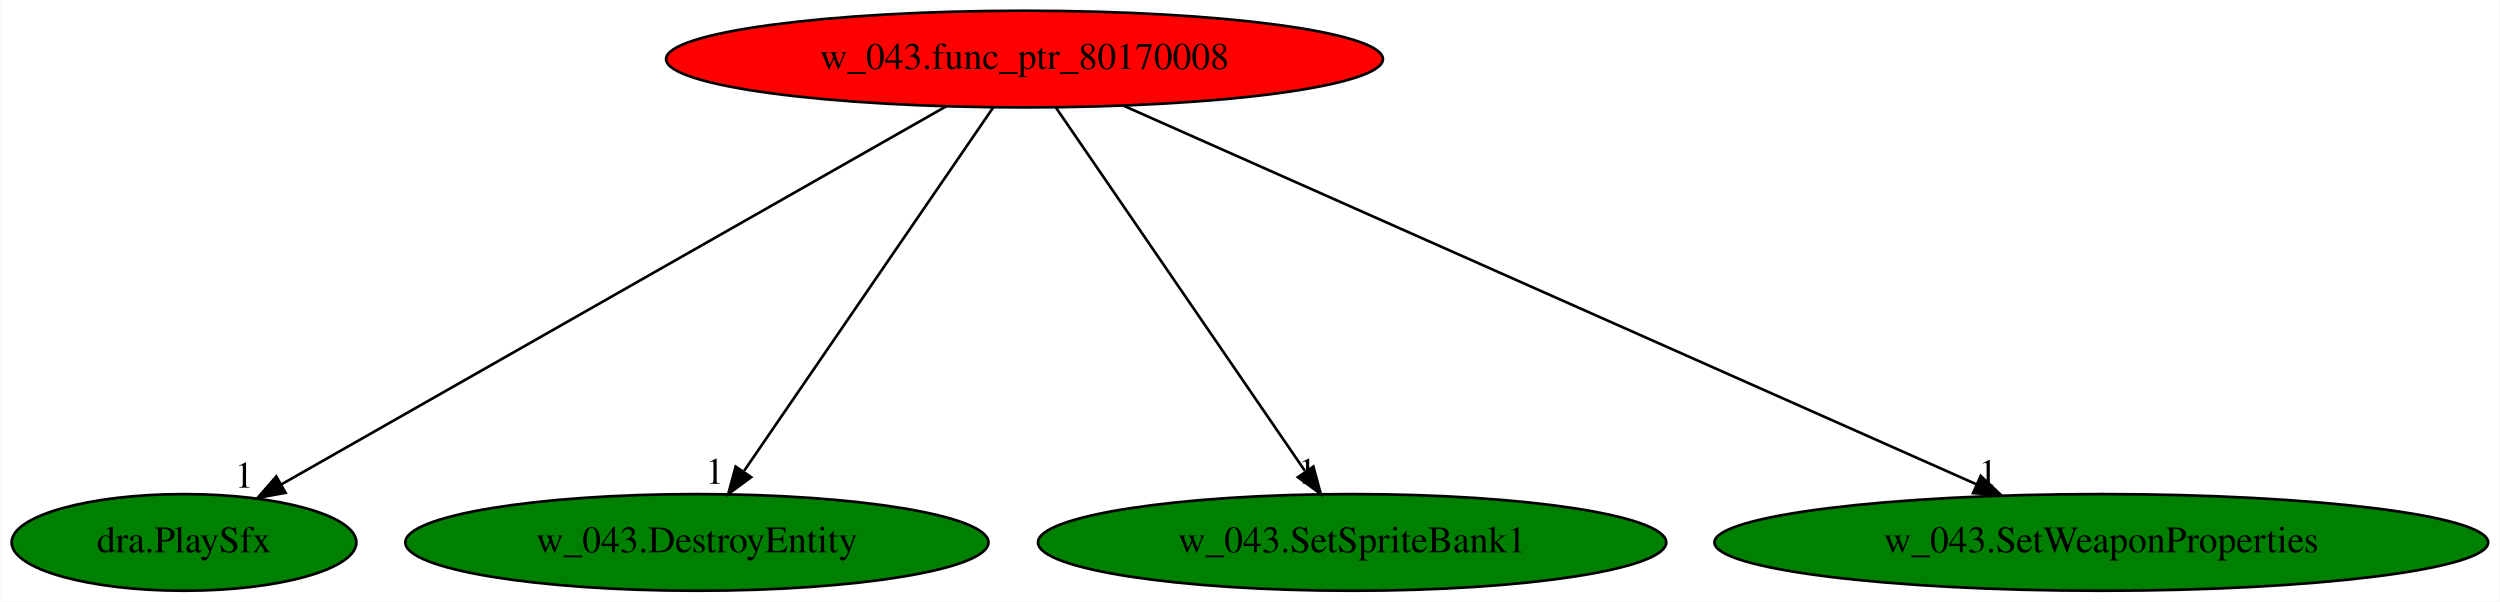
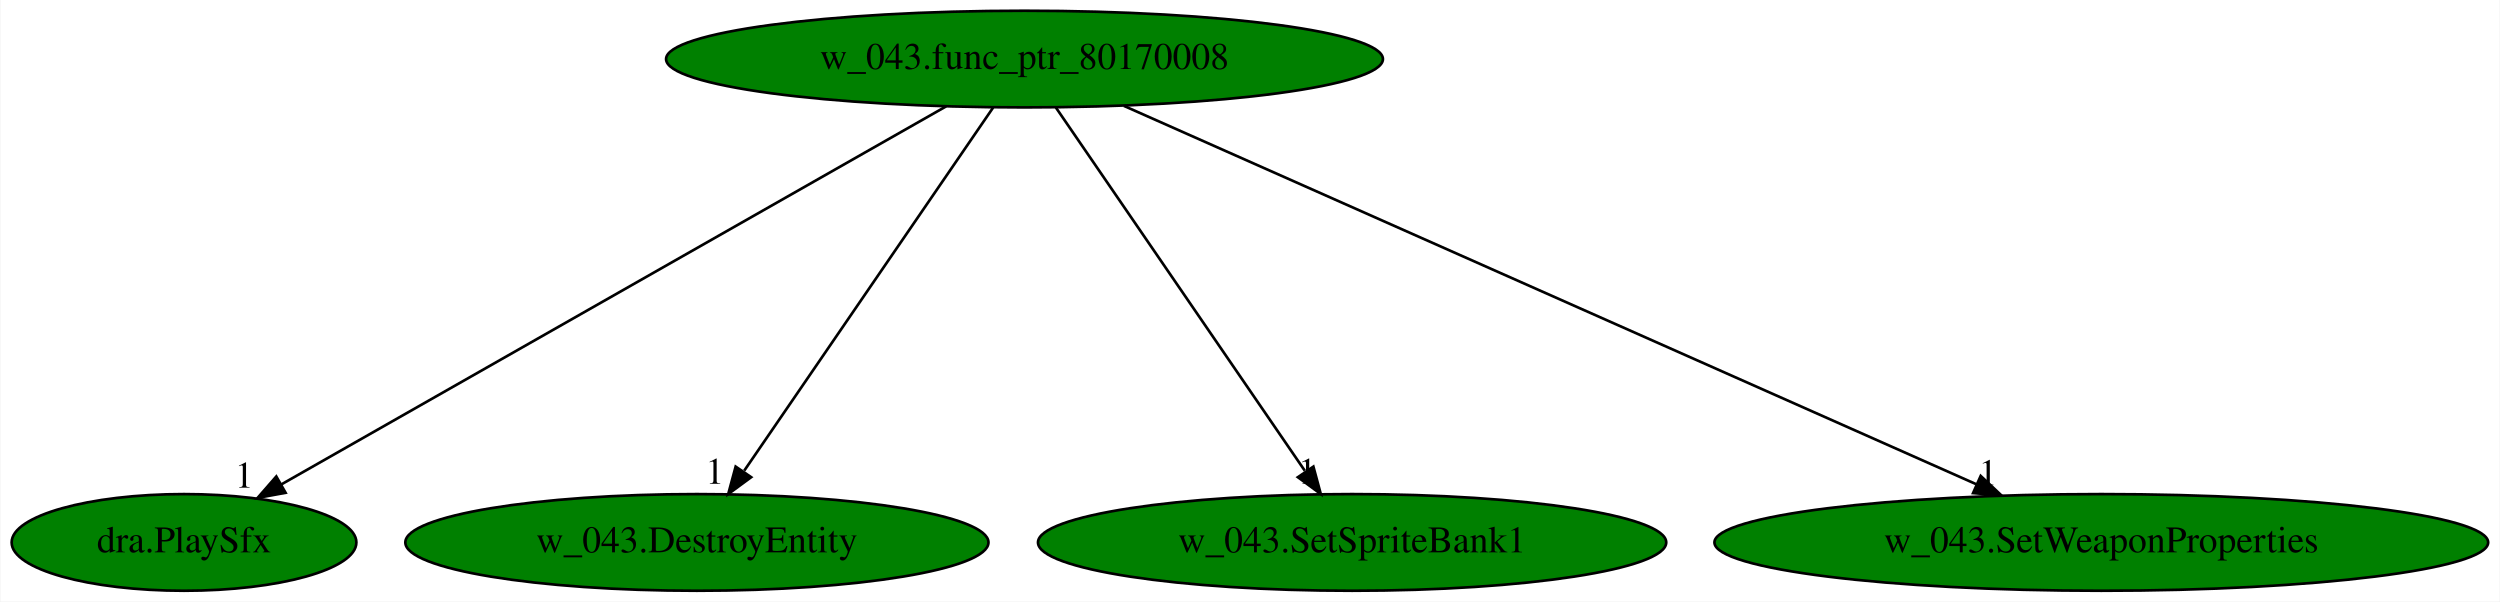
<svg xmlns="http://www.w3.org/2000/svg" xmlns:xlink="http://www.w3.org/1999/xlink" width="931pt" height="224pt" viewBox="0.00 0.00 930.63 224.00">
  <g id="graph0" class="graph" transform="scale(1 1) rotate(0) translate(4 220)">
    <polygon fill="white" stroke="transparent" points="-4,4 -4,-220 926.63,-220 926.63,4 -4,4" />
    <g id="node1" class="node">
-       <ellipse fill="red" stroke="black" cx="377.34" cy="-198" rx="133.48" ry="18" />
+       <ellipse fill="green" stroke="black" cx="377.34" cy="-198" rx="133.48" ry="18" />
      <text text-anchor="middle" x="377.34" y="-194.3" font-family="Times,serif" font-size="14.00">w_043.func_ptr_80170008</text>
    </g>
    <g id="node2" class="node">
      <g id="a_node2">
        <a xlink:href="dra.PlaySfx.svg" xlink:title="dra.PlaySfx">
          <ellipse fill="green" stroke="black" cx="64.34" cy="-18" rx="64.19" ry="18" />
          <text text-anchor="middle" x="64.34" y="-14.3" font-family="Times,serif" font-size="14.00">dra.PlaySfx</text>
        </a>
      </g>
    </g>
    <g id="edge1" class="edge">
      <path fill="none" stroke="black" d="M348.18,-180.41C290.75,-147.76 163.18,-75.21 100.51,-39.57" />
      <polygon fill="black" stroke="black" points="102.17,-36.49 91.75,-34.59 98.71,-42.57 102.17,-36.49" />
      <text text-anchor="middle" x="86.75" y="-38.39" font-family="Times,serif" font-size="14.00">1</text>
    </g>
    <g id="node3" class="node">
      <g id="a_node3">
        <a xlink:href="w_043.DestroyEntity.svg" xlink:title="w_043.DestroyEntity">
          <ellipse fill="green" stroke="black" cx="255.34" cy="-18" rx="108.58" ry="18" />
          <text text-anchor="middle" x="255.34" y="-14.3" font-family="Times,serif" font-size="14.00">w_043.DestroyEntity</text>
        </a>
      </g>
    </g>
    <g id="edge2" class="edge">
      <path fill="none" stroke="black" d="M365.65,-179.93C344.15,-148.57 298.25,-81.6 272.96,-44.71" />
      <polygon fill="black" stroke="black" points="275.55,-42.29 267.01,-36.02 269.77,-46.24 275.55,-42.29" />
      <text text-anchor="middle" x="262.01" y="-39.82" font-family="Times,serif" font-size="14.00">1</text>
    </g>
    <g id="node4" class="node">
      <g id="a_node4">
        <a xlink:href="w_043.SetSpriteBank1.svg" xlink:title="w_043.SetSpriteBank1">
          <ellipse fill="green" stroke="black" cx="499.34" cy="-18" rx="116.98" ry="18" />
          <text text-anchor="middle" x="499.34" y="-14.3" font-family="Times,serif" font-size="14.00">w_043.SetSpriteBank1</text>
        </a>
      </g>
    </g>
    <g id="edge3" class="edge">
      <path fill="none" stroke="black" d="M389.04,-179.93C410.54,-148.57 456.44,-81.6 481.72,-44.71" />
      <polygon fill="black" stroke="black" points="484.92,-46.24 487.68,-36.02 479.14,-42.29 484.92,-46.24" />
      <text text-anchor="middle" x="482.68" y="-39.82" font-family="Times,serif" font-size="14.00">1</text>
    </g>
    <g id="node5" class="node">
      <g id="a_node5">
        <a xlink:href="w_043.SetWeaponProperties.svg" xlink:title="w_043.SetWeaponProperties">
          <ellipse fill="green" stroke="black" cx="778.34" cy="-18" rx="144.07" ry="18" />
          <text text-anchor="middle" x="778.34" y="-14.3" font-family="Times,serif" font-size="14.00">w_043.SetWeaponProperties</text>
        </a>
      </g>
    </g>
    <g id="edge4" class="edge">
      <path fill="none" stroke="black" d="M414.35,-180.57C487.67,-148.03 651.22,-75.43 731.74,-39.69" />
      <polygon fill="black" stroke="black" points="733.42,-42.77 741.14,-35.52 730.58,-36.37 733.42,-42.77" />
      <text text-anchor="middle" x="736.14" y="-39.32" font-family="Times,serif" font-size="14.00">1</text>
    </g>
  </g>
</svg>
